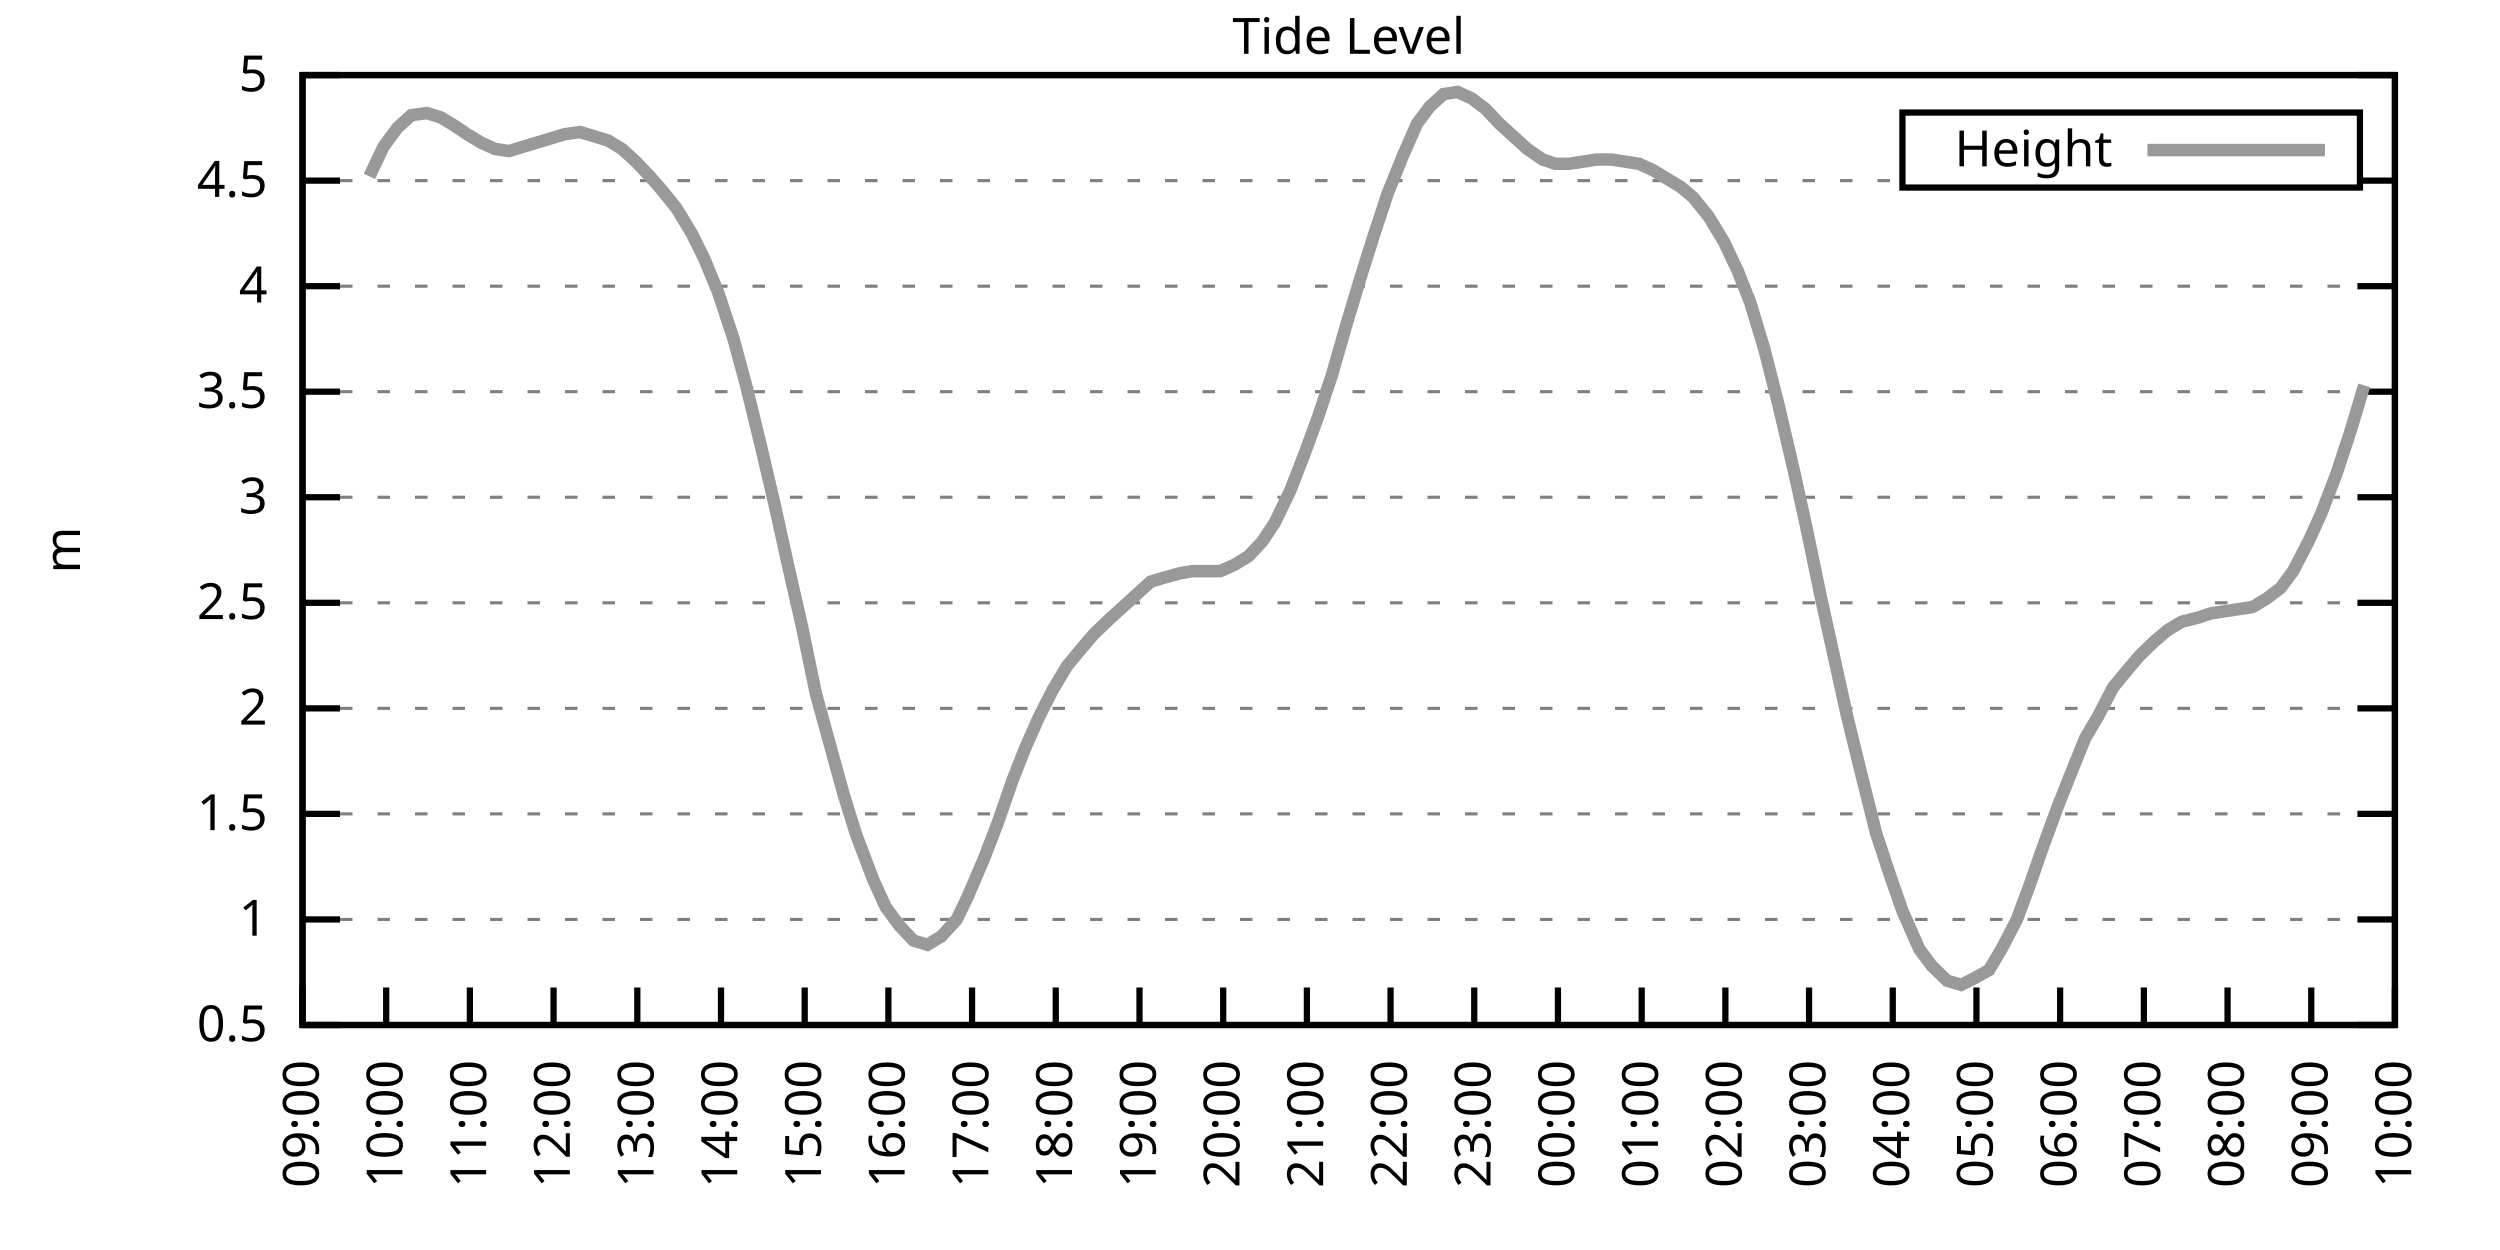
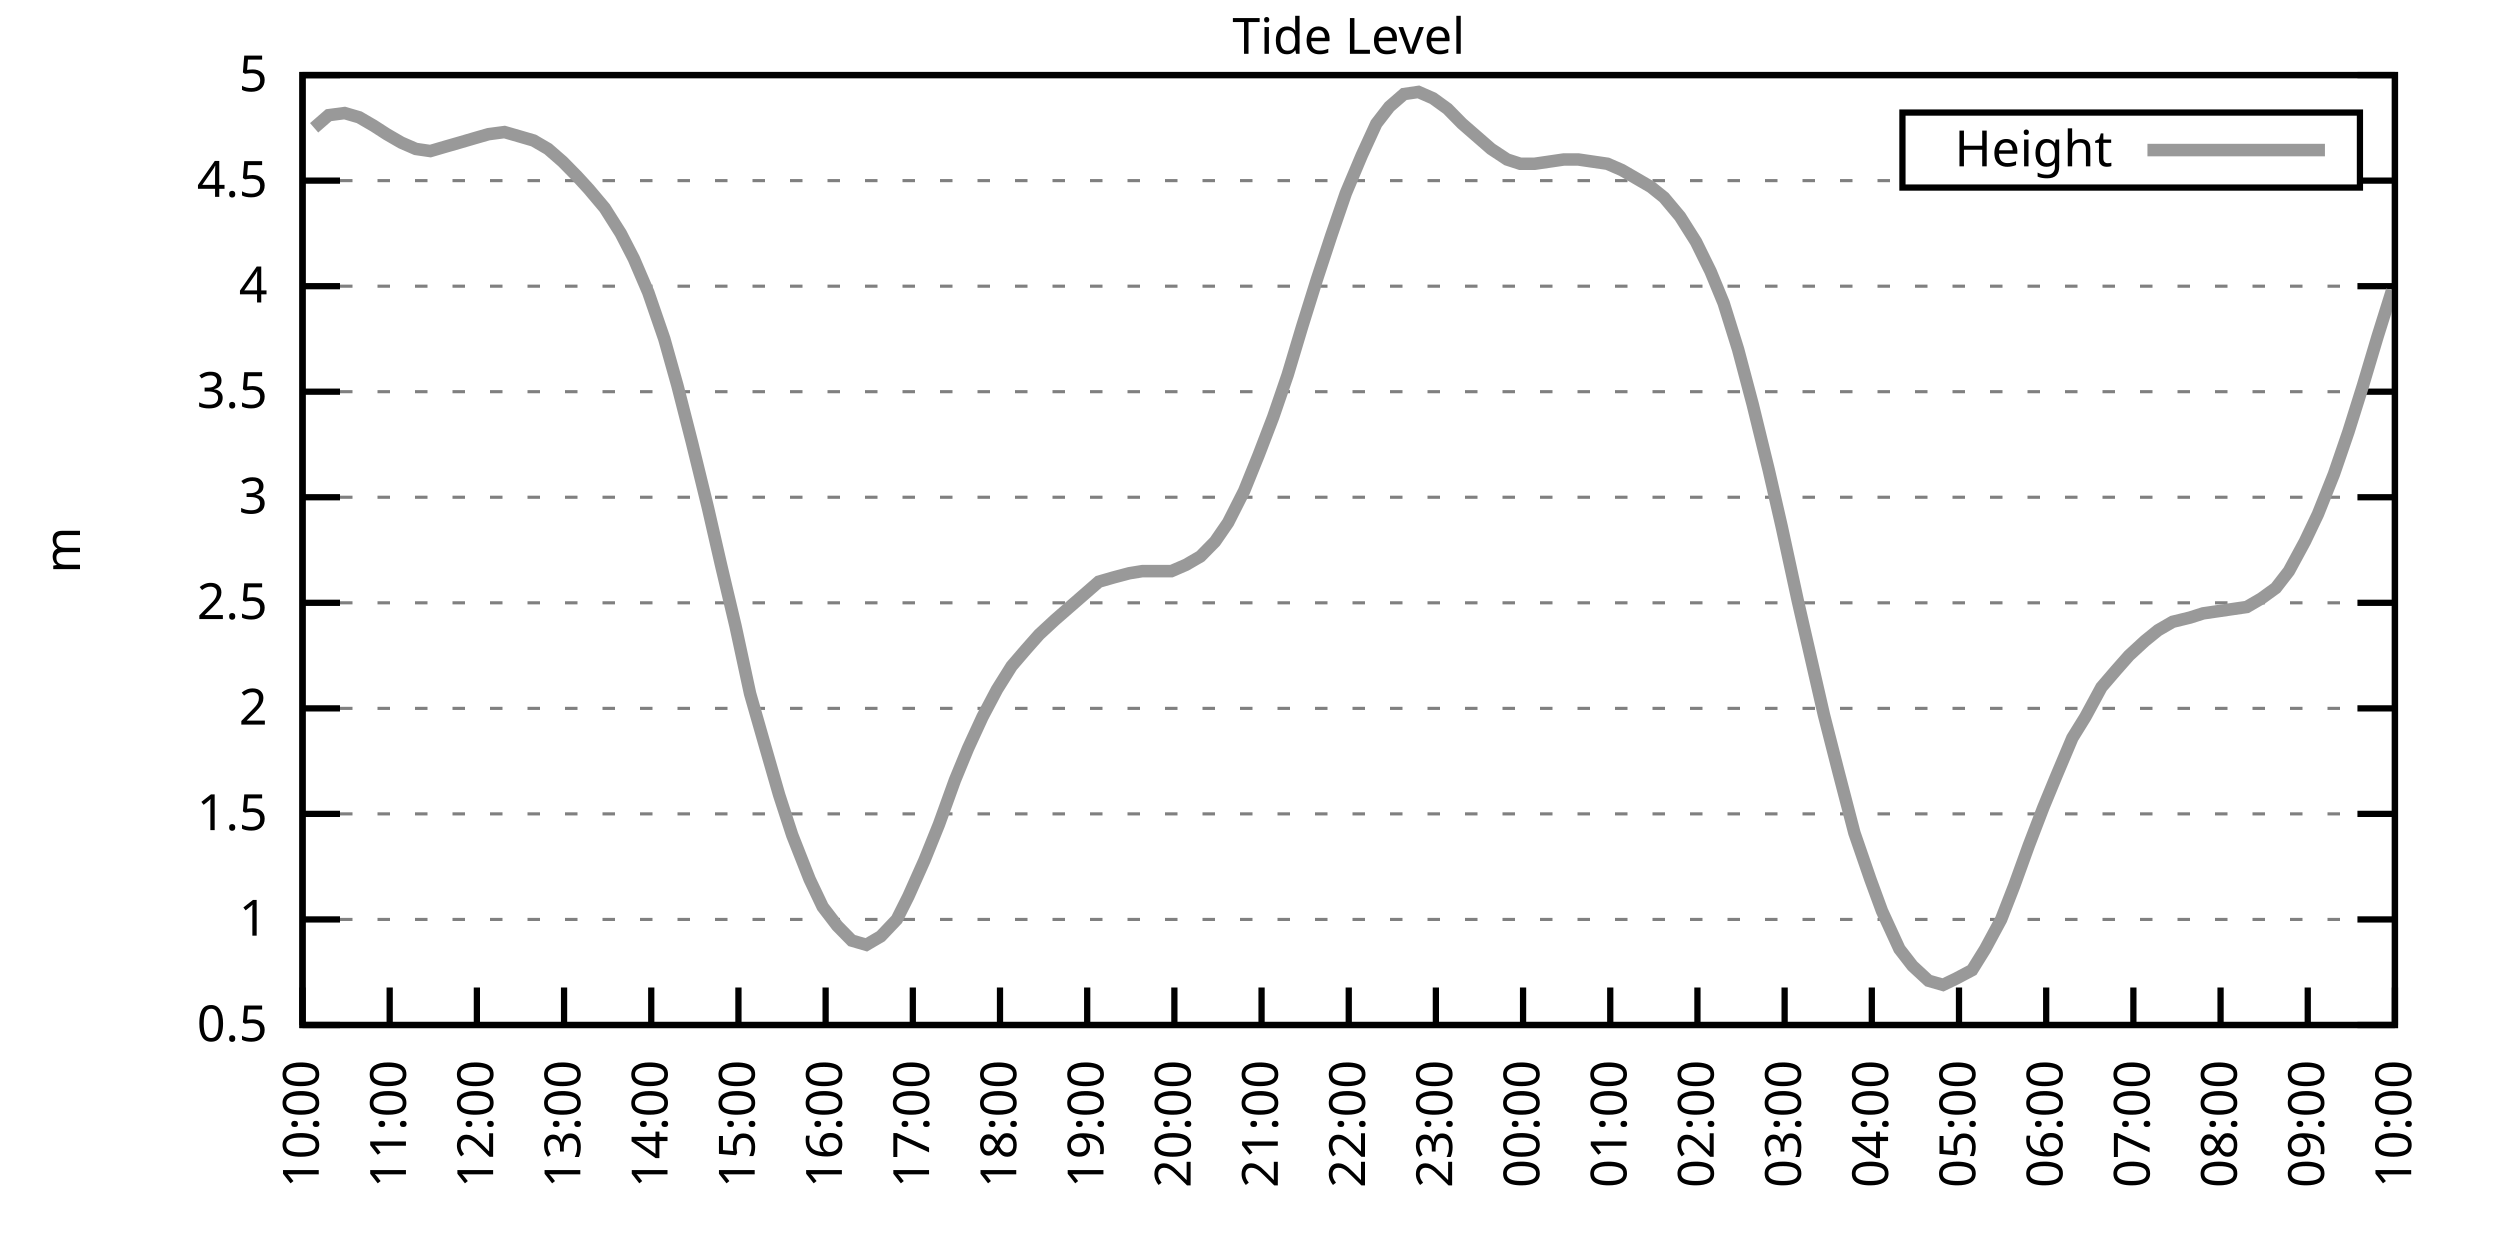
<svg xmlns="http://www.w3.org/2000/svg" xmlns:xlink="http://www.w3.org/1999/xlink" width="400" height="200" viewBox="0 0 400 200">
  <g id="gnuplot_canvas">
    <rect x="0" y="0" width="400" height="200" fill="none" />
    <defs>
      <circle id="gpDot" r="0.5" stroke-width="0.5" stroke="currentColor" />
      <path id="gpPt0" stroke-width="0.333" stroke="currentColor" d="M-1,0 h2 M0,-1 v2" />
      <path id="gpPt1" stroke-width="0.333" stroke="currentColor" d="M-1,-1 L1,1 M1,-1 L-1,1" />
      <path id="gpPt2" stroke-width="0.333" stroke="currentColor" d="M-1,0 L1,0 M0,-1 L0,1 M-1,-1 L1,1 M-1,1 L1,-1" />
      <rect id="gpPt3" stroke-width="0.333" stroke="currentColor" x="-1" y="-1" width="2" height="2" />
      <rect id="gpPt4" stroke-width="0.333" stroke="currentColor" fill="currentColor" x="-1" y="-1" width="2" height="2" />
      <circle id="gpPt5" stroke-width="0.333" stroke="currentColor" cx="0" cy="0" r="1" />
      <use xlink:href="#gpPt5" id="gpPt6" fill="currentColor" stroke="none" />
      <path id="gpPt7" stroke-width="0.333" stroke="currentColor" d="M0,-1.33 L-1.33,0.67 L1.33,0.67 z" />
      <use xlink:href="#gpPt7" id="gpPt8" fill="currentColor" stroke="none" />
      <use xlink:href="#gpPt7" id="gpPt9" stroke="currentColor" transform="rotate(180)" />
      <use xlink:href="#gpPt9" id="gpPt10" fill="currentColor" stroke="none" />
      <use xlink:href="#gpPt3" id="gpPt11" stroke="currentColor" transform="rotate(45)" />
      <use xlink:href="#gpPt11" id="gpPt12" fill="currentColor" stroke="none" />
      <path id="gpPt13" stroke-width="0.333" stroke="currentColor" d="M0,1.330 L1.265,0.411 L0.782,-1.067 L-0.782,-1.076 L-1.265,0.411 z" />
      <use xlink:href="#gpPt13" id="gpPt14" fill="currentColor" stroke="none" />
      <filter id="textbox" filterUnits="objectBoundingBox" x="0" y="0" height="1" width="1">
        <feFlood flood-color="white" flood-opacity="1" result="bgnd" />
        <feComposite in="SourceGraphic" in2="bgnd" operator="atop" />
      </filter>
      <filter id="greybox" filterUnits="objectBoundingBox" x="0" y="0" height="1" width="1">
        <feFlood flood-color="lightgrey" flood-opacity="1" result="grey" />
        <feComposite in="SourceGraphic" in2="grey" operator="atop" />
      </filter>
    </defs>
    <g fill="none" color="white" stroke="currentColor" stroke-width="1.00" stroke-linecap="butt" stroke-linejoin="miter">
</g>
    <g fill="none" color="black" stroke="currentColor" stroke-width="1.00" stroke-linecap="butt" stroke-linejoin="miter">
      <g stroke="none" shape-rendering="crispEdges">
        <polygon fill="rgb(255, 255, 255)" points="48.40,164.00 383.18,164.00 383.18,12.02 48.40,12.02 " />
      </g>
    </g>
    <g fill="none" color="black" stroke="currentColor" stroke-width="1.00" stroke-linecap="butt" stroke-linejoin="miter">
</g>
    <g fill="none" color="black" stroke="black" stroke-width="0.50" stroke-linecap="butt" stroke-linejoin="miter">
</g>
    <g fill="none" color="gray" stroke="currentColor" stroke-width="0.50" stroke-linecap="butt" stroke-linejoin="miter">
      <path stroke="gray" stroke-dasharray="2,4" class="gridline" d="M48.40,164.00 L383.19,164.00  " />
    </g>
    <g fill="none" color="gray" stroke="gray" stroke-width="1.00" stroke-linecap="butt" stroke-linejoin="miter">
</g>
    <g fill="none" color="black" stroke="currentColor" stroke-width="1.00" stroke-linecap="butt" stroke-linejoin="miter">
      <path stroke="black" d="M48.40,164.00 L54.40,164.00 M383.19,164.00 L377.19,164.00  " />
      <g transform="translate(42.80,166.60)" stroke="none" fill="black" font-family="Sans" font-size="8.00" text-anchor="end">
        <text>
          <tspan font-family="Sans"> 0.5</tspan>
        </text>
      </g>
    </g>
    <g fill="none" color="black" stroke="currentColor" stroke-width="1.00" stroke-linecap="butt" stroke-linejoin="miter">
</g>
    <g fill="none" color="black" stroke="black" stroke-width="0.50" stroke-linecap="butt" stroke-linejoin="miter">
</g>
    <g fill="none" color="gray" stroke="currentColor" stroke-width="0.50" stroke-linecap="butt" stroke-linejoin="miter">
      <path stroke="gray" stroke-dasharray="2,4" class="gridline" d="M48.40,147.11 L383.19,147.11  " />
    </g>
    <g fill="none" color="gray" stroke="gray" stroke-width="1.00" stroke-linecap="butt" stroke-linejoin="miter">
</g>
    <g fill="none" color="black" stroke="currentColor" stroke-width="1.00" stroke-linecap="butt" stroke-linejoin="miter">
      <path stroke="black" d="M48.40,147.11 L54.40,147.11 M383.19,147.11 L377.19,147.11  " />
      <g transform="translate(42.80,149.71)" stroke="none" fill="black" font-family="Sans" font-size="8.00" text-anchor="end">
        <text>
          <tspan font-family="Sans"> 1</tspan>
        </text>
      </g>
    </g>
    <g fill="none" color="black" stroke="currentColor" stroke-width="1.00" stroke-linecap="butt" stroke-linejoin="miter">
</g>
    <g fill="none" color="black" stroke="black" stroke-width="0.50" stroke-linecap="butt" stroke-linejoin="miter">
</g>
    <g fill="none" color="gray" stroke="currentColor" stroke-width="0.50" stroke-linecap="butt" stroke-linejoin="miter">
      <path stroke="gray" stroke-dasharray="2,4" class="gridline" d="M48.40,130.22 L383.19,130.22  " />
    </g>
    <g fill="none" color="gray" stroke="gray" stroke-width="1.00" stroke-linecap="butt" stroke-linejoin="miter">
</g>
    <g fill="none" color="black" stroke="currentColor" stroke-width="1.00" stroke-linecap="butt" stroke-linejoin="miter">
      <path stroke="black" d="M48.40,130.22 L54.40,130.22 M383.19,130.22 L377.19,130.22  " />
      <g transform="translate(42.80,132.82)" stroke="none" fill="black" font-family="Sans" font-size="8.00" text-anchor="end">
        <text>
          <tspan font-family="Sans"> 1.5</tspan>
        </text>
      </g>
    </g>
    <g fill="none" color="black" stroke="currentColor" stroke-width="1.00" stroke-linecap="butt" stroke-linejoin="miter">
</g>
    <g fill="none" color="black" stroke="black" stroke-width="0.50" stroke-linecap="butt" stroke-linejoin="miter">
</g>
    <g fill="none" color="gray" stroke="currentColor" stroke-width="0.50" stroke-linecap="butt" stroke-linejoin="miter">
      <path stroke="gray" stroke-dasharray="2,4" class="gridline" d="M48.40,113.34 L383.19,113.34  " />
    </g>
    <g fill="none" color="gray" stroke="gray" stroke-width="1.00" stroke-linecap="butt" stroke-linejoin="miter">
</g>
    <g fill="none" color="black" stroke="currentColor" stroke-width="1.00" stroke-linecap="butt" stroke-linejoin="miter">
      <path stroke="black" d="M48.40,113.34 L54.40,113.34 M383.19,113.34 L377.19,113.34  " />
      <g transform="translate(42.80,115.94)" stroke="none" fill="black" font-family="Sans" font-size="8.00" text-anchor="end">
        <text>
          <tspan font-family="Sans"> 2</tspan>
        </text>
      </g>
    </g>
    <g fill="none" color="black" stroke="currentColor" stroke-width="1.00" stroke-linecap="butt" stroke-linejoin="miter">
</g>
    <g fill="none" color="black" stroke="black" stroke-width="0.50" stroke-linecap="butt" stroke-linejoin="miter">
</g>
    <g fill="none" color="gray" stroke="currentColor" stroke-width="0.50" stroke-linecap="butt" stroke-linejoin="miter">
      <path stroke="gray" stroke-dasharray="2,4" class="gridline" d="M48.40,96.45 L383.19,96.45  " />
    </g>
    <g fill="none" color="gray" stroke="gray" stroke-width="1.00" stroke-linecap="butt" stroke-linejoin="miter">
</g>
    <g fill="none" color="black" stroke="currentColor" stroke-width="1.00" stroke-linecap="butt" stroke-linejoin="miter">
      <path stroke="black" d="M48.40,96.45 L54.40,96.45 M383.19,96.45 L377.19,96.45  " />
      <g transform="translate(42.80,99.05)" stroke="none" fill="black" font-family="Sans" font-size="8.00" text-anchor="end">
        <text>
          <tspan font-family="Sans"> 2.5</tspan>
        </text>
      </g>
    </g>
    <g fill="none" color="black" stroke="currentColor" stroke-width="1.00" stroke-linecap="butt" stroke-linejoin="miter">
</g>
    <g fill="none" color="black" stroke="black" stroke-width="0.50" stroke-linecap="butt" stroke-linejoin="miter">
</g>
    <g fill="none" color="gray" stroke="currentColor" stroke-width="0.50" stroke-linecap="butt" stroke-linejoin="miter">
      <path stroke="gray" stroke-dasharray="2,4" class="gridline" d="M48.40,79.56 L383.19,79.56  " />
    </g>
    <g fill="none" color="gray" stroke="gray" stroke-width="1.00" stroke-linecap="butt" stroke-linejoin="miter">
</g>
    <g fill="none" color="black" stroke="currentColor" stroke-width="1.00" stroke-linecap="butt" stroke-linejoin="miter">
      <path stroke="black" d="M48.40,79.56 L54.40,79.56 M383.19,79.56 L377.19,79.56  " />
      <g transform="translate(42.80,82.16)" stroke="none" fill="black" font-family="Sans" font-size="8.00" text-anchor="end">
        <text>
          <tspan font-family="Sans"> 3</tspan>
        </text>
      </g>
    </g>
    <g fill="none" color="black" stroke="currentColor" stroke-width="1.00" stroke-linecap="butt" stroke-linejoin="miter">
</g>
    <g fill="none" color="black" stroke="black" stroke-width="0.50" stroke-linecap="butt" stroke-linejoin="miter">
</g>
    <g fill="none" color="gray" stroke="currentColor" stroke-width="0.50" stroke-linecap="butt" stroke-linejoin="miter">
      <path stroke="gray" stroke-dasharray="2,4" class="gridline" d="M48.40,62.67 L383.19,62.67  " />
    </g>
    <g fill="none" color="gray" stroke="gray" stroke-width="1.00" stroke-linecap="butt" stroke-linejoin="miter">
</g>
    <g fill="none" color="black" stroke="currentColor" stroke-width="1.00" stroke-linecap="butt" stroke-linejoin="miter">
      <path stroke="black" d="M48.40,62.67 L54.40,62.67 M383.19,62.67 L377.19,62.67  " />
      <g transform="translate(42.80,65.27)" stroke="none" fill="black" font-family="Sans" font-size="8.00" text-anchor="end">
        <text>
          <tspan font-family="Sans"> 3.5</tspan>
        </text>
      </g>
    </g>
    <g fill="none" color="black" stroke="currentColor" stroke-width="1.00" stroke-linecap="butt" stroke-linejoin="miter">
</g>
    <g fill="none" color="black" stroke="black" stroke-width="0.50" stroke-linecap="butt" stroke-linejoin="miter">
</g>
    <g fill="none" color="gray" stroke="currentColor" stroke-width="0.50" stroke-linecap="butt" stroke-linejoin="miter">
      <path stroke="gray" stroke-dasharray="2,4" class="gridline" d="M48.40,45.79 L383.19,45.79  " />
    </g>
    <g fill="none" color="gray" stroke="gray" stroke-width="1.00" stroke-linecap="butt" stroke-linejoin="miter">
</g>
    <g fill="none" color="black" stroke="currentColor" stroke-width="1.00" stroke-linecap="butt" stroke-linejoin="miter">
      <path stroke="black" d="M48.40,45.79 L54.40,45.79 M383.19,45.79 L377.19,45.79  " />
      <g transform="translate(42.80,48.39)" stroke="none" fill="black" font-family="Sans" font-size="8.00" text-anchor="end">
        <text>
          <tspan font-family="Sans"> 4</tspan>
        </text>
      </g>
    </g>
    <g fill="none" color="black" stroke="currentColor" stroke-width="1.00" stroke-linecap="butt" stroke-linejoin="miter">
</g>
    <g fill="none" color="black" stroke="black" stroke-width="0.50" stroke-linecap="butt" stroke-linejoin="miter">
</g>
    <g fill="none" color="gray" stroke="currentColor" stroke-width="0.50" stroke-linecap="butt" stroke-linejoin="miter">
      <path stroke="gray" stroke-dasharray="2,4" class="gridline" d="M48.40,28.90 L304.39,28.90 M377.59,28.90 L383.19,28.90  " />
    </g>
    <g fill="none" color="gray" stroke="gray" stroke-width="1.00" stroke-linecap="butt" stroke-linejoin="miter">
</g>
    <g fill="none" color="black" stroke="currentColor" stroke-width="1.00" stroke-linecap="butt" stroke-linejoin="miter">
      <path stroke="black" d="M48.40,28.90 L54.40,28.90 M383.19,28.90 L377.19,28.90  " />
      <g transform="translate(42.80,31.50)" stroke="none" fill="black" font-family="Sans" font-size="8.00" text-anchor="end">
        <text>
          <tspan font-family="Sans"> 4.5</tspan>
        </text>
      </g>
    </g>
    <g fill="none" color="black" stroke="currentColor" stroke-width="1.00" stroke-linecap="butt" stroke-linejoin="miter">
</g>
    <g fill="none" color="black" stroke="black" stroke-width="0.50" stroke-linecap="butt" stroke-linejoin="miter">
</g>
    <g fill="none" color="gray" stroke="currentColor" stroke-width="0.50" stroke-linecap="butt" stroke-linejoin="miter">
      <path stroke="gray" stroke-dasharray="2,4" class="gridline" d="M48.40,12.01 L383.19,12.01  " />
    </g>
    <g fill="none" color="gray" stroke="gray" stroke-width="1.00" stroke-linecap="butt" stroke-linejoin="miter">
</g>
    <g fill="none" color="black" stroke="currentColor" stroke-width="1.00" stroke-linecap="butt" stroke-linejoin="miter">
      <path stroke="black" d="M48.40,12.01 L54.40,12.01 M383.19,12.01 L377.19,12.01  " />
      <g transform="translate(42.80,14.61)" stroke="none" fill="black" font-family="Sans" font-size="8.00" text-anchor="end">
        <text>
          <tspan font-family="Sans"> 5</tspan>
        </text>
      </g>
    </g>
    <g fill="none" color="black" stroke="currentColor" stroke-width="1.00" stroke-linecap="butt" stroke-linejoin="miter">
      <path stroke="black" d="M48.40,164.00 L48.40,158.00  " />
      <g transform="translate(51.00,169.60) rotate(270.00)" stroke="none" fill="black" font-family="Sans" font-size="8.00" text-anchor="end">
        <text>
-           <tspan font-family="Sans">09:00</tspan>
-         </text>
-       </g>
-     </g>
-     <g fill="none" color="black" stroke="currentColor" stroke-width="1.00" stroke-linecap="butt" stroke-linejoin="miter">
-       <path stroke="black" d="M61.79,164.00 L61.79,158.00  " />
-       <g transform="translate(64.39,169.60) rotate(270.00)" stroke="none" fill="black" font-family="Sans" font-size="8.00" text-anchor="end">
-         <text>
          <tspan font-family="Sans">10:00</tspan>
        </text>
      </g>
    </g>
    <g fill="none" color="black" stroke="currentColor" stroke-width="1.00" stroke-linecap="butt" stroke-linejoin="miter">
-       <path stroke="black" d="M75.18,164.00 L75.18,158.00  " />
-       <g transform="translate(77.78,169.60) rotate(270.00)" stroke="none" fill="black" font-family="Sans" font-size="8.00" text-anchor="end">
+       <path stroke="black" d="M62.35,164.00 L62.35,158.00  " />
+       <g transform="translate(64.95,169.60) rotate(270.00)" stroke="none" fill="black" font-family="Sans" font-size="8.00" text-anchor="end">
        <text>
          <tspan font-family="Sans">11:00</tspan>
        </text>
      </g>
    </g>
    <g fill="none" color="black" stroke="currentColor" stroke-width="1.00" stroke-linecap="butt" stroke-linejoin="miter">
-       <path stroke="black" d="M88.57,164.00 L88.57,158.00  " />
-       <g transform="translate(91.17,169.60) rotate(270.00)" stroke="none" fill="black" font-family="Sans" font-size="8.00" text-anchor="end">
+       <path stroke="black" d="M76.30,164.00 L76.30,158.00  " />
+       <g transform="translate(78.90,169.60) rotate(270.00)" stroke="none" fill="black" font-family="Sans" font-size="8.00" text-anchor="end">
        <text>
          <tspan font-family="Sans">12:00</tspan>
        </text>
      </g>
    </g>
    <g fill="none" color="black" stroke="currentColor" stroke-width="1.00" stroke-linecap="butt" stroke-linejoin="miter">
-       <path stroke="black" d="M101.97,164.00 L101.97,158.00  " />
-       <g transform="translate(104.57,169.60) rotate(270.00)" stroke="none" fill="black" font-family="Sans" font-size="8.00" text-anchor="end">
+       <path stroke="black" d="M90.25,164.00 L90.25,158.00  " />
+       <g transform="translate(92.85,169.60) rotate(270.00)" stroke="none" fill="black" font-family="Sans" font-size="8.00" text-anchor="end">
        <text>
          <tspan font-family="Sans">13:00</tspan>
        </text>
      </g>
    </g>
    <g fill="none" color="black" stroke="currentColor" stroke-width="1.00" stroke-linecap="butt" stroke-linejoin="miter">
-       <path stroke="black" d="M115.36,164.00 L115.36,158.00  " />
-       <g transform="translate(117.96,169.60) rotate(270.00)" stroke="none" fill="black" font-family="Sans" font-size="8.00" text-anchor="end">
+       <path stroke="black" d="M104.20,164.00 L104.20,158.00  " />
+       <g transform="translate(106.80,169.60) rotate(270.00)" stroke="none" fill="black" font-family="Sans" font-size="8.00" text-anchor="end">
        <text>
          <tspan font-family="Sans">14:00</tspan>
        </text>
      </g>
    </g>
    <g fill="none" color="black" stroke="currentColor" stroke-width="1.00" stroke-linecap="butt" stroke-linejoin="miter">
-       <path stroke="black" d="M128.75,164.00 L128.75,158.00  " />
-       <g transform="translate(131.35,169.60) rotate(270.00)" stroke="none" fill="black" font-family="Sans" font-size="8.00" text-anchor="end">
+       <path stroke="black" d="M118.15,164.00 L118.15,158.00  " />
+       <g transform="translate(120.75,169.60) rotate(270.00)" stroke="none" fill="black" font-family="Sans" font-size="8.00" text-anchor="end">
        <text>
          <tspan font-family="Sans">15:00</tspan>
        </text>
      </g>
    </g>
    <g fill="none" color="black" stroke="currentColor" stroke-width="1.00" stroke-linecap="butt" stroke-linejoin="miter">
-       <path stroke="black" d="M142.14,164.00 L142.14,158.00  " />
-       <g transform="translate(144.74,169.60) rotate(270.00)" stroke="none" fill="black" font-family="Sans" font-size="8.00" text-anchor="end">
+       <path stroke="black" d="M132.10,164.00 L132.10,158.00  " />
+       <g transform="translate(134.70,169.60) rotate(270.00)" stroke="none" fill="black" font-family="Sans" font-size="8.00" text-anchor="end">
        <text>
          <tspan font-family="Sans">16:00</tspan>
        </text>
      </g>
    </g>
    <g fill="none" color="black" stroke="currentColor" stroke-width="1.00" stroke-linecap="butt" stroke-linejoin="miter">
-       <path stroke="black" d="M155.53,164.00 L155.53,158.00  " />
-       <g transform="translate(158.13,169.60) rotate(270.00)" stroke="none" fill="black" font-family="Sans" font-size="8.00" text-anchor="end">
+       <path stroke="black" d="M146.05,164.00 L146.05,158.00  " />
+       <g transform="translate(148.65,169.60) rotate(270.00)" stroke="none" fill="black" font-family="Sans" font-size="8.00" text-anchor="end">
        <text>
          <tspan font-family="Sans">17:00</tspan>
        </text>
      </g>
    </g>
    <g fill="none" color="black" stroke="currentColor" stroke-width="1.00" stroke-linecap="butt" stroke-linejoin="miter">
-       <path stroke="black" d="M168.92,164.00 L168.92,158.00  " />
-       <g transform="translate(171.52,169.60) rotate(270.00)" stroke="none" fill="black" font-family="Sans" font-size="8.00" text-anchor="end">
+       <path stroke="black" d="M160.00,164.00 L160.00,158.00  " />
+       <g transform="translate(162.60,169.60) rotate(270.00)" stroke="none" fill="black" font-family="Sans" font-size="8.00" text-anchor="end">
        <text>
          <tspan font-family="Sans">18:00</tspan>
        </text>
      </g>
    </g>
    <g fill="none" color="black" stroke="currentColor" stroke-width="1.00" stroke-linecap="butt" stroke-linejoin="miter">
-       <path stroke="black" d="M182.32,164.00 L182.32,158.00  " />
-       <g transform="translate(184.92,169.60) rotate(270.00)" stroke="none" fill="black" font-family="Sans" font-size="8.00" text-anchor="end">
+       <path stroke="black" d="M173.95,164.00 L173.95,158.00  " />
+       <g transform="translate(176.55,169.60) rotate(270.00)" stroke="none" fill="black" font-family="Sans" font-size="8.00" text-anchor="end">
        <text>
          <tspan font-family="Sans">19:00</tspan>
        </text>
      </g>
    </g>
    <g fill="none" color="black" stroke="currentColor" stroke-width="1.00" stroke-linecap="butt" stroke-linejoin="miter">
-       <path stroke="black" d="M195.71,164.00 L195.71,158.00  " />
-       <g transform="translate(198.31,169.60) rotate(270.00)" stroke="none" fill="black" font-family="Sans" font-size="8.00" text-anchor="end">
+       <path stroke="black" d="M187.90,164.00 L187.90,158.00  " />
+       <g transform="translate(190.50,169.60) rotate(270.00)" stroke="none" fill="black" font-family="Sans" font-size="8.00" text-anchor="end">
        <text>
          <tspan font-family="Sans">20:00</tspan>
        </text>
      </g>
    </g>
    <g fill="none" color="black" stroke="currentColor" stroke-width="1.00" stroke-linecap="butt" stroke-linejoin="miter">
-       <path stroke="black" d="M209.10,164.00 L209.10,158.00  " />
-       <g transform="translate(211.70,169.60) rotate(270.00)" stroke="none" fill="black" font-family="Sans" font-size="8.00" text-anchor="end">
+       <path stroke="black" d="M201.85,164.00 L201.85,158.00  " />
+       <g transform="translate(204.45,169.60) rotate(270.00)" stroke="none" fill="black" font-family="Sans" font-size="8.00" text-anchor="end">
        <text>
          <tspan font-family="Sans">21:00</tspan>
        </text>
      </g>
    </g>
    <g fill="none" color="black" stroke="currentColor" stroke-width="1.00" stroke-linecap="butt" stroke-linejoin="miter">
-       <path stroke="black" d="M222.49,164.00 L222.49,158.00  " />
-       <g transform="translate(225.09,169.60) rotate(270.00)" stroke="none" fill="black" font-family="Sans" font-size="8.00" text-anchor="end">
+       <path stroke="black" d="M215.80,164.00 L215.80,158.00  " />
+       <g transform="translate(218.40,169.60) rotate(270.00)" stroke="none" fill="black" font-family="Sans" font-size="8.00" text-anchor="end">
        <text>
          <tspan font-family="Sans">22:00</tspan>
        </text>
      </g>
    </g>
    <g fill="none" color="black" stroke="currentColor" stroke-width="1.00" stroke-linecap="butt" stroke-linejoin="miter">
-       <path stroke="black" d="M235.88,164.00 L235.88,158.00  " />
-       <g transform="translate(238.48,169.60) rotate(270.00)" stroke="none" fill="black" font-family="Sans" font-size="8.00" text-anchor="end">
+       <path stroke="black" d="M229.74,164.00 L229.74,158.00  " />
+       <g transform="translate(232.34,169.60) rotate(270.00)" stroke="none" fill="black" font-family="Sans" font-size="8.00" text-anchor="end">
        <text>
          <tspan font-family="Sans">23:00</tspan>
        </text>
      </g>
    </g>
    <g fill="none" color="black" stroke="currentColor" stroke-width="1.00" stroke-linecap="butt" stroke-linejoin="miter">
-       <path stroke="black" d="M249.27,164.00 L249.27,158.00  " />
-       <g transform="translate(251.87,169.60) rotate(270.00)" stroke="none" fill="black" font-family="Sans" font-size="8.00" text-anchor="end">
+       <path stroke="black" d="M243.69,164.00 L243.69,158.00  " />
+       <g transform="translate(246.29,169.60) rotate(270.00)" stroke="none" fill="black" font-family="Sans" font-size="8.00" text-anchor="end">
        <text>
          <tspan font-family="Sans">00:00</tspan>
        </text>
      </g>
    </g>
    <g fill="none" color="black" stroke="currentColor" stroke-width="1.00" stroke-linecap="butt" stroke-linejoin="miter">
-       <path stroke="black" d="M262.67,164.00 L262.67,158.00  " />
-       <g transform="translate(265.27,169.60) rotate(270.00)" stroke="none" fill="black" font-family="Sans" font-size="8.00" text-anchor="end">
+       <path stroke="black" d="M257.64,164.00 L257.64,158.00  " />
+       <g transform="translate(260.24,169.60) rotate(270.00)" stroke="none" fill="black" font-family="Sans" font-size="8.00" text-anchor="end">
        <text>
          <tspan font-family="Sans">01:00</tspan>
        </text>
      </g>
    </g>
    <g fill="none" color="black" stroke="currentColor" stroke-width="1.00" stroke-linecap="butt" stroke-linejoin="miter">
-       <path stroke="black" d="M276.06,164.00 L276.06,158.00  " />
-       <g transform="translate(278.66,169.60) rotate(270.00)" stroke="none" fill="black" font-family="Sans" font-size="8.00" text-anchor="end">
+       <path stroke="black" d="M271.59,164.00 L271.59,158.00  " />
+       <g transform="translate(274.19,169.60) rotate(270.00)" stroke="none" fill="black" font-family="Sans" font-size="8.00" text-anchor="end">
        <text>
          <tspan font-family="Sans">02:00</tspan>
        </text>
      </g>
    </g>
    <g fill="none" color="black" stroke="currentColor" stroke-width="1.00" stroke-linecap="butt" stroke-linejoin="miter">
-       <path stroke="black" d="M289.45,164.00 L289.45,158.00  " />
-       <g transform="translate(292.05,169.60) rotate(270.00)" stroke="none" fill="black" font-family="Sans" font-size="8.00" text-anchor="end">
+       <path stroke="black" d="M285.54,164.00 L285.54,158.00  " />
+       <g transform="translate(288.14,169.60) rotate(270.00)" stroke="none" fill="black" font-family="Sans" font-size="8.00" text-anchor="end">
        <text>
          <tspan font-family="Sans">03:00</tspan>
        </text>
      </g>
    </g>
    <g fill="none" color="black" stroke="currentColor" stroke-width="1.00" stroke-linecap="butt" stroke-linejoin="miter">
-       <path stroke="black" d="M302.84,164.00 L302.84,158.00  " />
-       <g transform="translate(305.44,169.60) rotate(270.00)" stroke="none" fill="black" font-family="Sans" font-size="8.00" text-anchor="end">
+       <path stroke="black" d="M299.49,164.00 L299.49,158.00  " />
+       <g transform="translate(302.09,169.60) rotate(270.00)" stroke="none" fill="black" font-family="Sans" font-size="8.00" text-anchor="end">
        <text>
          <tspan font-family="Sans">04:00</tspan>
        </text>
      </g>
    </g>
    <g fill="none" color="black" stroke="currentColor" stroke-width="1.00" stroke-linecap="butt" stroke-linejoin="miter">
-       <path stroke="black" d="M316.23,164.00 L316.23,158.00  " />
-       <g transform="translate(318.83,169.60) rotate(270.00)" stroke="none" fill="black" font-family="Sans" font-size="8.00" text-anchor="end">
+       <path stroke="black" d="M313.44,164.00 L313.44,158.00  " />
+       <g transform="translate(316.04,169.60) rotate(270.00)" stroke="none" fill="black" font-family="Sans" font-size="8.00" text-anchor="end">
        <text>
          <tspan font-family="Sans">05:00</tspan>
        </text>
      </g>
    </g>
    <g fill="none" color="black" stroke="currentColor" stroke-width="1.00" stroke-linecap="butt" stroke-linejoin="miter">
-       <path stroke="black" d="M329.62,164.00 L329.62,158.00  " />
-       <g transform="translate(332.22,169.60) rotate(270.00)" stroke="none" fill="black" font-family="Sans" font-size="8.00" text-anchor="end">
+       <path stroke="black" d="M327.39,164.00 L327.39,158.00  " />
+       <g transform="translate(329.99,169.60) rotate(270.00)" stroke="none" fill="black" font-family="Sans" font-size="8.00" text-anchor="end">
        <text>
          <tspan font-family="Sans">06:00</tspan>
        </text>
      </g>
    </g>
    <g fill="none" color="black" stroke="currentColor" stroke-width="1.00" stroke-linecap="butt" stroke-linejoin="miter">
-       <path stroke="black" d="M343.02,164.00 L343.02,158.00  " />
-       <g transform="translate(345.62,169.60) rotate(270.00)" stroke="none" fill="black" font-family="Sans" font-size="8.00" text-anchor="end">
+       <path stroke="black" d="M341.34,164.00 L341.34,158.00  " />
+       <g transform="translate(343.94,169.60) rotate(270.00)" stroke="none" fill="black" font-family="Sans" font-size="8.00" text-anchor="end">
        <text>
          <tspan font-family="Sans">07:00</tspan>
        </text>
      </g>
    </g>
    <g fill="none" color="black" stroke="currentColor" stroke-width="1.00" stroke-linecap="butt" stroke-linejoin="miter">
-       <path stroke="black" d="M356.41,164.00 L356.41,158.00  " />
-       <g transform="translate(359.01,169.60) rotate(270.00)" stroke="none" fill="black" font-family="Sans" font-size="8.00" text-anchor="end">
+       <path stroke="black" d="M355.29,164.00 L355.29,158.00  " />
+       <g transform="translate(357.89,169.60) rotate(270.00)" stroke="none" fill="black" font-family="Sans" font-size="8.00" text-anchor="end">
        <text>
          <tspan font-family="Sans">08:00</tspan>
        </text>
      </g>
    </g>
    <g fill="none" color="black" stroke="currentColor" stroke-width="1.00" stroke-linecap="butt" stroke-linejoin="miter">
-       <path stroke="black" d="M369.80,164.00 L369.80,158.00  " />
-       <g transform="translate(372.40,169.60) rotate(270.00)" stroke="none" fill="black" font-family="Sans" font-size="8.00" text-anchor="end">
+       <path stroke="black" d="M369.24,164.00 L369.24,158.00  " />
+       <g transform="translate(371.84,169.60) rotate(270.00)" stroke="none" fill="black" font-family="Sans" font-size="8.00" text-anchor="end">
        <text>
          <tspan font-family="Sans">09:00</tspan>
        </text>
      </g>
    </g>
    <g fill="none" color="black" stroke="currentColor" stroke-width="1.00" stroke-linecap="butt" stroke-linejoin="miter">
      <path stroke="black" d="M383.19,164.00 L383.19,158.00  " />
      <g transform="translate(385.79,169.60) rotate(270.00)" stroke="none" fill="black" font-family="Sans" font-size="8.00" text-anchor="end">
        <text>
          <tspan font-family="Sans">10:00</tspan>
        </text>
      </g>
    </g>
    <g fill="none" color="black" stroke="currentColor" stroke-width="1.00" stroke-linecap="butt" stroke-linejoin="miter">
</g>
    <g fill="none" color="black" stroke="currentColor" stroke-width="1.00" stroke-linecap="butt" stroke-linejoin="miter">
      <path stroke="black" d="M48.40,12.01 L48.40,164.00 L383.19,164.00 L383.19,12.01 L48.40,12.01 Z  " />
    </g>
    <g fill="none" color="black" stroke="currentColor" stroke-width="1.00" stroke-linecap="butt" stroke-linejoin="miter">
</g>
    <g fill="none" color="black" stroke="currentColor" stroke-width="1.00" stroke-linecap="butt" stroke-linejoin="miter">
      <path stroke="black" d="M304.39,30.01 L304.39,18.01 L377.59,18.01 L377.59,30.01 L304.39,30.01 Z  " />
    </g>
    <g id="Tide_level_plot_1">
      <g fill="none" color="white" stroke="black" stroke-width="2.00" stroke-linecap="butt" stroke-linejoin="miter">
</g>
      <g fill="none" color="black" stroke="currentColor" stroke-width="2.00" stroke-linecap="butt" stroke-linejoin="miter">
        <g transform="translate(337.99,26.61)" stroke="none" fill="black" font-family="Sans" font-size="8.00" text-anchor="end">
          <text>
            <tspan font-family="Sans">Height</tspan>
          </text>
        </g>
      </g>
      <g fill="none" color="black" stroke="currentColor" stroke-width="2.00" stroke-linecap="butt" stroke-linejoin="miter">
-         <path stroke="rgb(153, 153, 153)" d="M343.59,24.01 L371.99,24.01 M59.11,28.22 L61.35,23.49 L63.58,20.45 L65.81,18.43 L68.26,18.09 L70.50,18.77   L72.73,20.12 L74.74,21.47 L76.97,22.82 L79.20,23.83 L81.43,24.17 L83.66,23.49 L85.90,22.82 L88.13,22.14   L90.36,21.47 L92.82,21.13 L95.05,21.80 L97.28,22.48 L99.51,23.83 L101.74,25.86 L103.98,28.22 L105.76,30.25   L108.22,33.29 L110.67,37.34 L112.68,41.39 L114.91,46.80 L117.37,54.23 L119.38,61.66 L121.61,70.78 L124.06,81.25   L126.07,90.37 L128.30,100.16 L130.54,110.97 L132.77,119.08 L135.00,127.18 L137.01,133.60 L139.69,140.69 L141.69,145.09   L143.93,148.13 L146.16,150.49 L148.39,151.17 L150.62,149.81 L153.08,147.11 L154.86,143.40 L157.32,137.66 L159.55,131.91   L162.01,124.82 L164.01,119.75 L166.25,114.69 L168.48,110.30 L170.71,106.58 L172.94,103.88 L174.95,101.52 L177.41,99.15   L181.87,95.10 L184.10,93.07 L186.33,92.40 L188.79,91.72 L190.80,91.38 L193.03,91.38 L195.26,91.38 L197.49,90.37   L199.73,89.02 L201.96,86.65 L203.97,83.61 L206.42,78.55 L208.65,72.81 L210.88,66.73 L213.12,59.97 L215.35,52.20   L217.58,44.77 L219.81,37.68 L222.04,30.92 L224.50,24.84 L226.73,19.78 L228.74,17.08 L230.97,15.05 L233.20,14.71   L235.44,15.73 L237.67,17.41 L239.90,19.78 L242.13,21.80 L244.36,23.83 L246.82,25.52 L248.83,26.20 L251.06,26.20   L253.29,25.86 L255.52,25.52 L257.76,25.52 L259.99,25.86 L262.22,26.20 L264.45,27.21 L266.68,28.56 L268.92,29.91   L270.92,31.60 L273.38,34.64 L275.83,38.69 L278.07,43.42 L280.07,48.49 L282.31,55.92 L284.54,64.70 L286.99,75.17   L289.00,84.29 L291.46,96.11 L293.47,105.23 L295.48,114.35 L297.71,123.47 L300.16,133.26 L302.62,140.69 L304.40,145.76   L307.08,151.84 L309.09,154.54 L311.54,156.91 L313.78,157.58 L315.79,156.57 L318.24,155.22 L320.25,151.84 L322.70,147.11   L324.71,141.71 L326.95,135.29 L329.18,129.21 L331.19,124.14 L333.64,118.07 L335.65,114.69 L338.10,109.96 L340.34,107.26   L342.35,104.89 L344.80,102.53 L346.81,100.84 L349.04,99.49 L351.72,98.81 L353.73,98.14 L355.96,97.80 L358.19,97.46   L360.42,97.12 L362.66,95.77 L364.89,94.08 L366.90,91.38 L369.35,86.65 L371.36,82.26 L373.82,75.85 L376.05,69.09   L378.28,61.66  " />
+         <path stroke="rgb(153, 153, 153)" d="M343.59,24.01 L371.99,24.01 M50.26,20.45 L52.58,18.43 L55.14,18.09 L57.47,18.77 L59.79,20.12 L61.88,21.47   L64.21,22.82 L66.53,23.83 L68.86,24.17 L71.18,23.49 L73.51,22.82 L75.83,22.14 L78.16,21.47 L80.72,21.13   L83.04,21.80 L85.37,22.48 L87.69,23.83 L90.02,25.86 L92.34,28.22 L94.20,30.25 L96.76,33.29 L99.32,37.34   L101.41,41.39 L103.73,46.80 L106.29,54.23 L108.38,61.66 L110.71,70.78 L113.27,81.25 L115.36,90.37 L117.68,100.16   L120.01,110.97 L122.33,119.08 L124.66,127.18 L126.75,133.60 L129.54,140.69 L131.63,145.09 L133.96,148.13 L136.28,150.49   L138.61,151.17 L140.93,149.81 L143.49,147.11 L145.35,143.40 L147.91,137.66 L150.23,131.91 L152.79,124.82 L154.88,119.75   L157.21,114.69 L159.53,110.30 L161.86,106.58 L164.18,103.88 L166.27,101.52 L168.83,99.15 L173.48,95.10 L175.81,93.07   L178.13,92.40 L180.69,91.72 L182.78,91.38 L185.11,91.38 L187.43,91.38 L189.76,90.37 L192.08,89.02 L194.41,86.65   L196.50,83.61 L199.06,78.55 L201.38,72.81 L203.71,66.73 L206.03,59.97 L208.36,52.20 L210.68,44.77 L213.01,37.68   L215.33,30.92 L217.89,24.84 L220.21,19.78 L222.30,17.08 L224.63,15.05 L226.95,14.71 L229.28,15.73 L231.60,17.41   L233.93,19.78 L236.25,21.80 L238.58,23.83 L241.14,25.52 L243.23,26.20 L245.55,26.20 L247.88,25.86 L250.20,25.52   L252.53,25.52 L254.85,25.86 L257.18,26.20 L259.50,27.21 L261.83,28.56 L264.15,29.91 L266.25,31.60 L268.80,34.64   L271.36,38.69 L273.69,43.42 L275.78,48.49 L278.10,55.92 L280.43,64.70 L282.99,75.17 L285.08,84.29 L287.64,96.11   L289.73,105.23 L291.82,114.35 L294.15,123.47 L296.70,133.26 L299.26,140.69 L301.12,145.76 L303.91,151.84 L306.00,154.54   L308.56,156.91 L310.88,157.58 L312.98,156.57 L315.53,155.22 L317.63,151.84 L320.18,147.11 L322.28,141.71 L324.60,135.29   L326.93,129.21 L329.02,124.14 L331.58,118.07 L333.67,114.69 L336.23,109.96 L338.55,107.26 L340.64,104.89 L343.20,102.53   L345.29,100.84 L347.62,99.49 L350.41,98.81 L352.50,98.14 L354.83,97.80 L357.15,97.46 L359.48,97.12 L361.80,95.77   L364.13,94.08 L366.22,91.38 L368.78,86.65 L370.87,82.26 L373.43,75.85 L375.75,69.09 L378.08,61.66 L380.40,53.89   L382.73,46.46  " />
      </g>
    </g>
    <g fill="none" color="black" stroke="currentColor" stroke-width="2.00" stroke-linecap="butt" stroke-linejoin="miter">
</g>
    <g fill="none" color="black" stroke="black" stroke-width="1.00" stroke-linecap="butt" stroke-linejoin="miter">
</g>
    <g fill="none" color="black" stroke="currentColor" stroke-width="1.00" stroke-linecap="butt" stroke-linejoin="miter">
      <path stroke="black" d="M48.40,12.01 L48.40,164.00 L383.19,164.00 L383.19,12.01 L48.40,12.01 Z  " />
      <g transform="translate(12.80,88.01) rotate(270.00)" stroke="none" fill="black" font-family="Sans" font-size="8.00" text-anchor="middle">
        <text>
          <tspan font-family="Sans">m</tspan>
        </text>
      </g>
    </g>
    <g fill="none" color="black" stroke="currentColor" stroke-width="1.00" stroke-linecap="butt" stroke-linejoin="miter">
</g>
    <g fill="none" color="black" stroke="currentColor" stroke-width="1.00" stroke-linecap="butt" stroke-linejoin="miter">
      <g transform="translate(215.79,8.61)" stroke="none" fill="black" font-family="Sans" font-size="8.00" text-anchor="middle">
        <text>
          <tspan font-family="Sans">Tide Level</tspan>
        </text>
      </g>
    </g>
    <g fill="none" color="black" stroke="currentColor" stroke-width="1.00" stroke-linecap="butt" stroke-linejoin="miter">
</g>
  </g>
</svg>
